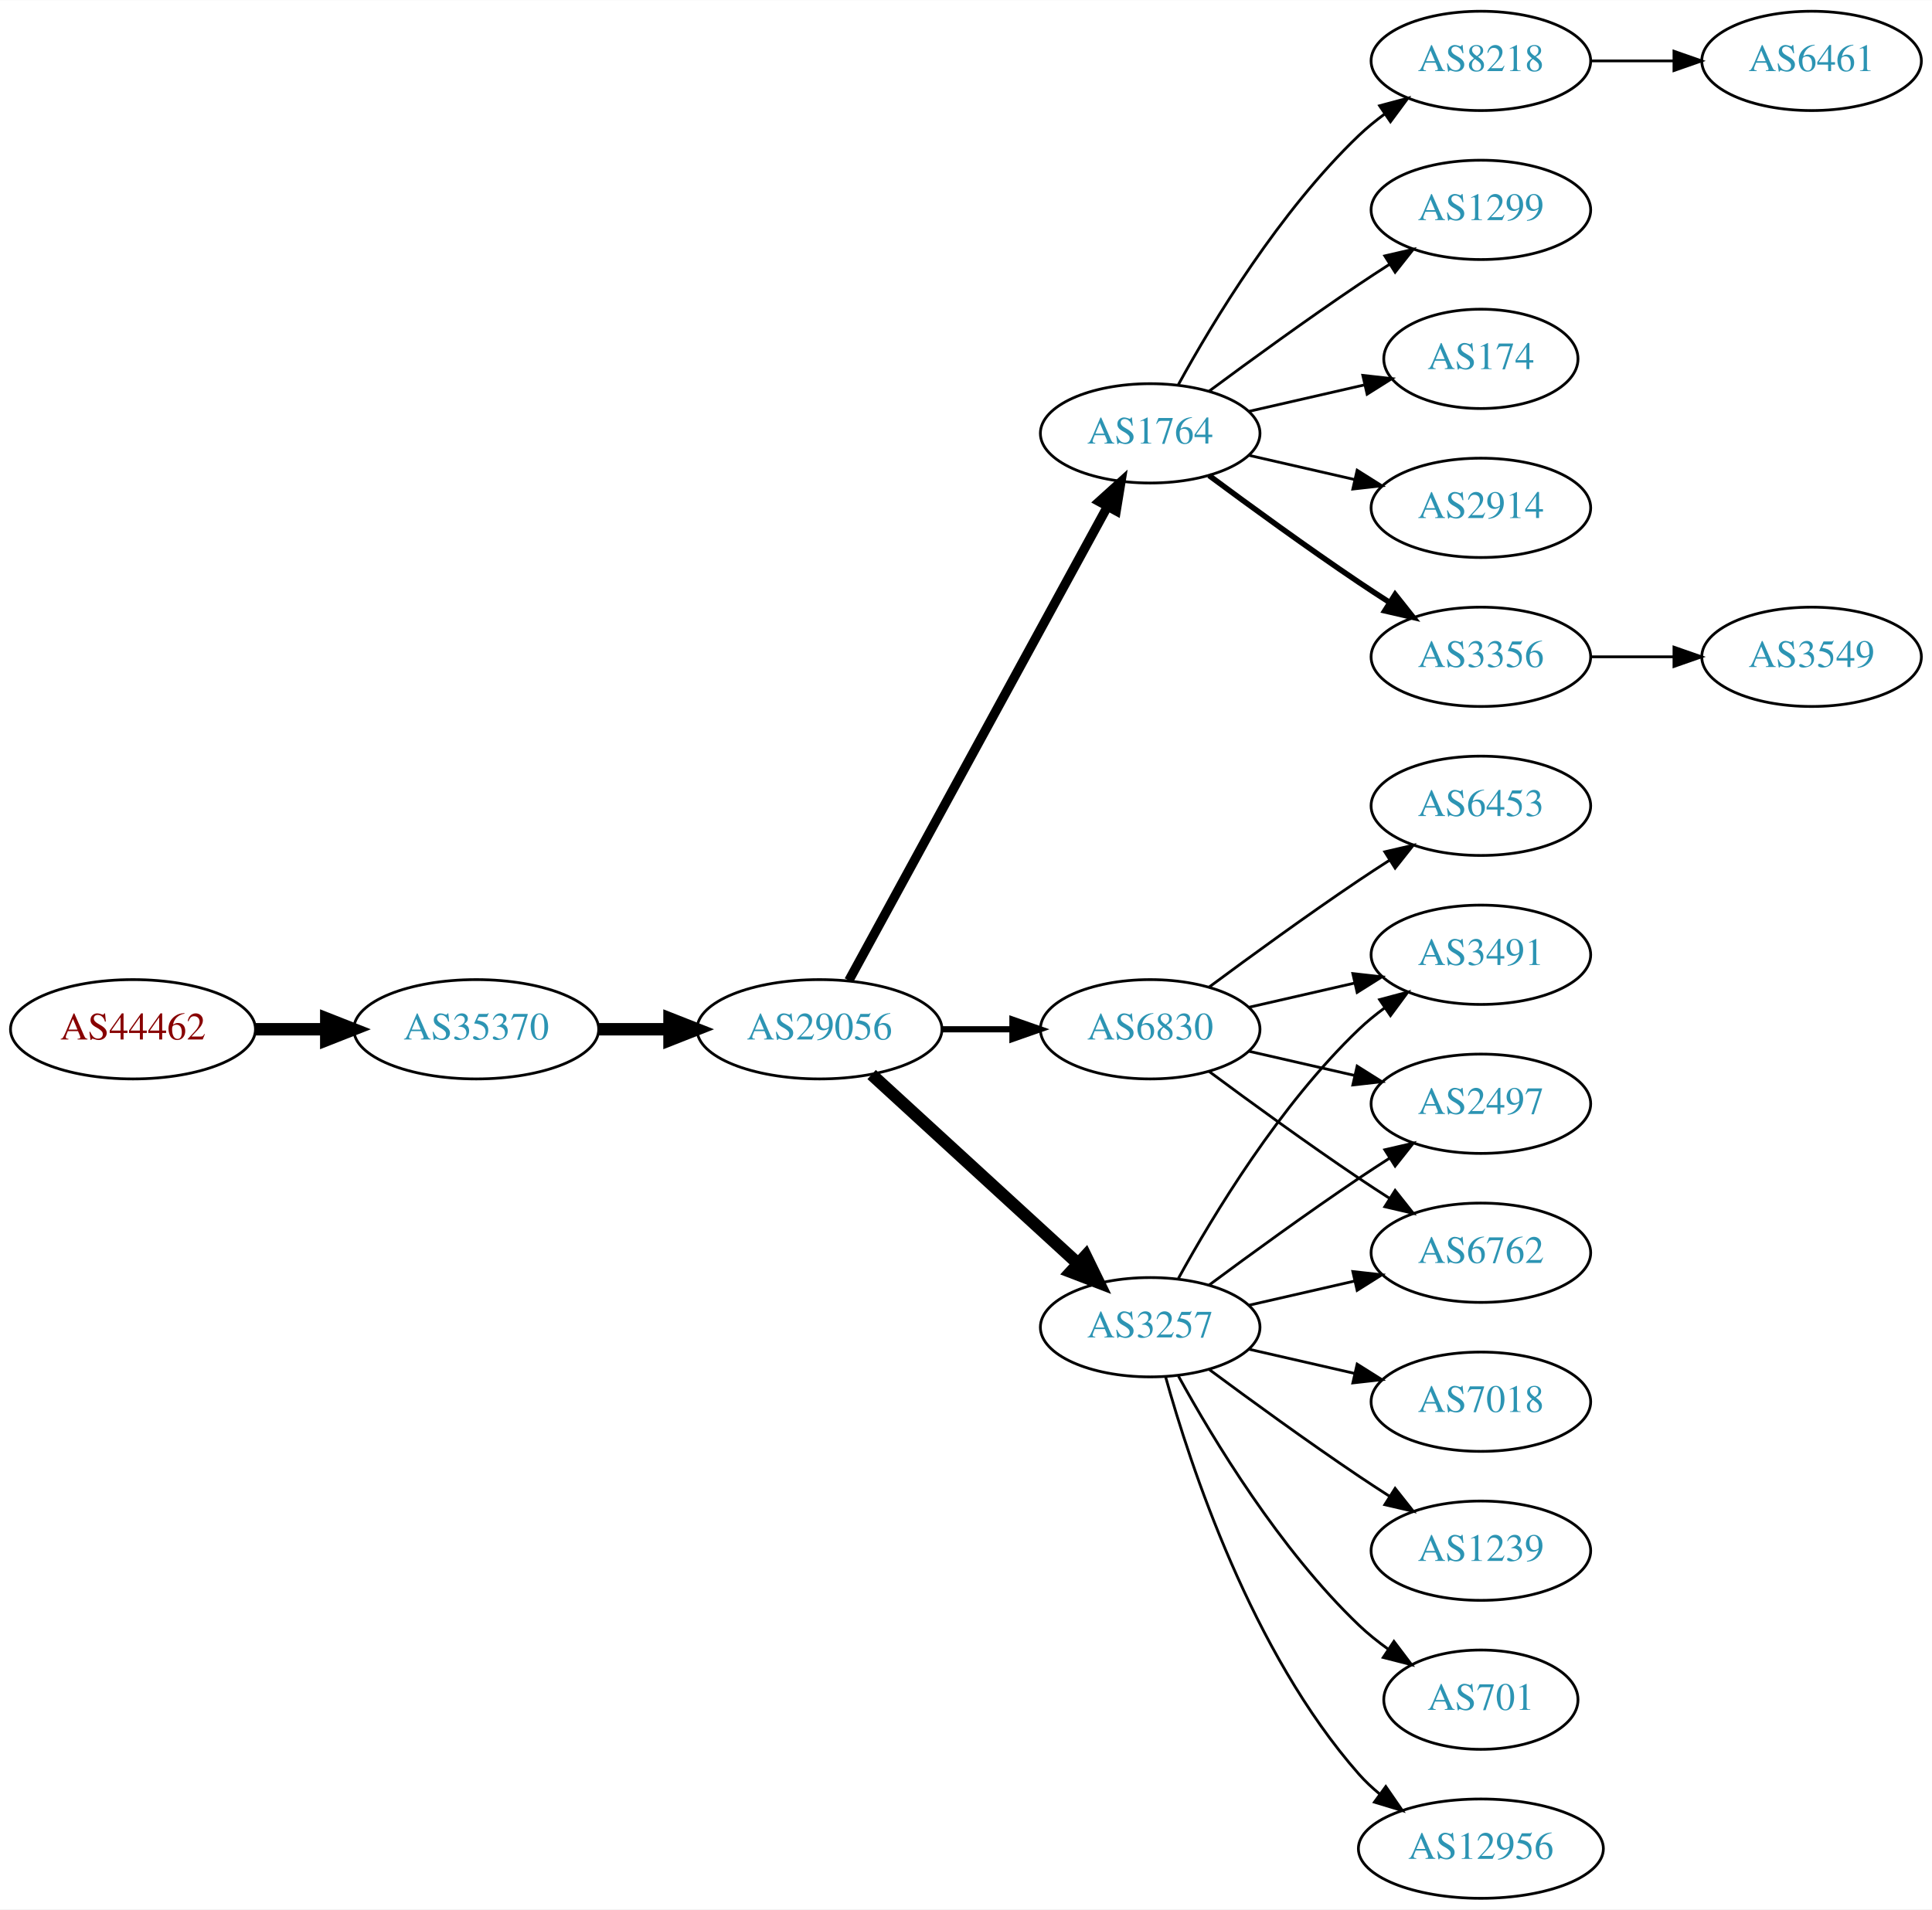
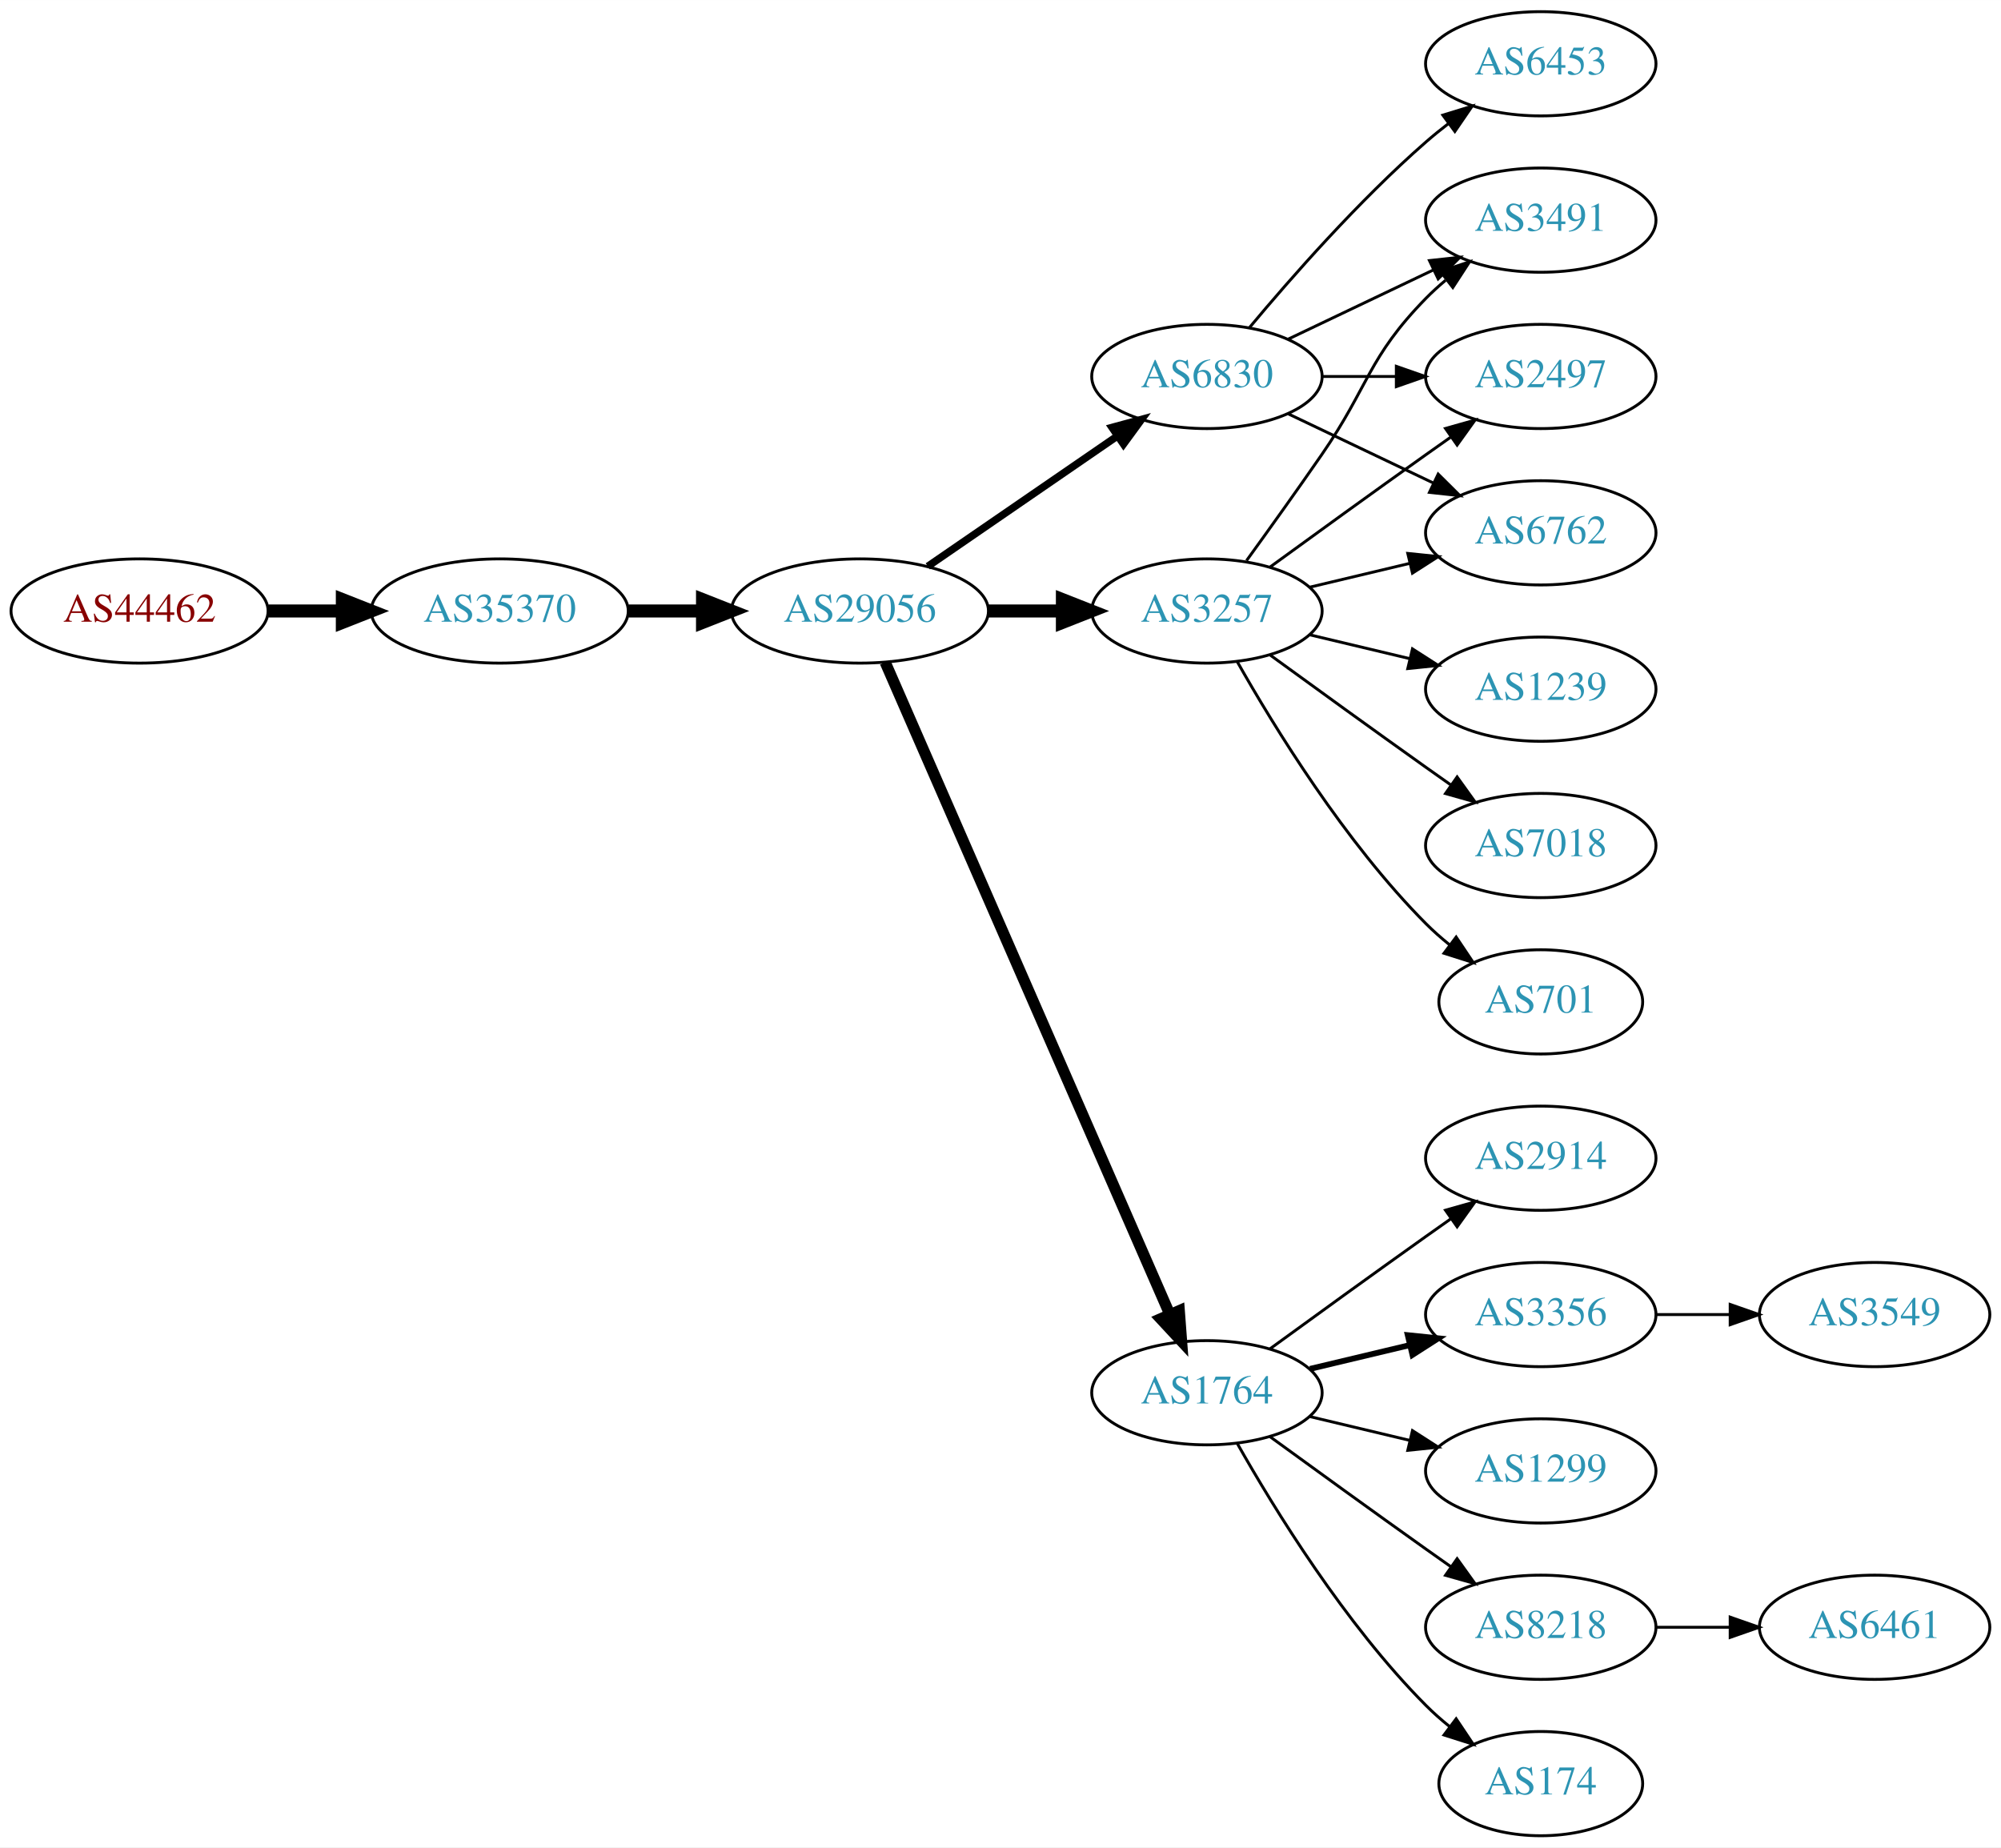
- <svg xmlns="http://www.w3.org/2000/svg" xmlns:xlink="http://www.w3.org/1999/xlink" width="700pt" height="692pt" viewBox="0.00 0.00 700.15 692.00">
-   <g id="graph0" class="graph" transform="scale(1 1) rotate(0) translate(4 688)">
-     <polygon fill="white" stroke="none" points="-4,4 -4,-688 696.155,-688 696.155,4 -4,4" />
+ <svg xmlns="http://www.w3.org/2000/svg" xmlns:xlink="http://www.w3.org/1999/xlink" width="691pt" height="638pt" viewBox="0.00 0.00 691.06 638.00">
+   <g id="graph0" class="graph" transform="scale(1 1) rotate(0) translate(4 634)">
+     <polygon fill="white" stroke="none" points="-4,4 -4,-634 687.055,-634 687.055,4 -4,4" />
    <g id="node1" class="node">
      <g id="a_node1">
        <a xlink:href="/asn/44462" xlink:title="AS44462 ~ Stadtwerke Muerzzuschlag GmbH [AT]">
-           <ellipse fill="#ffffff" stroke="black" cx="44.196" cy="-315" rx="44.393" ry="18" />
-           <text text-anchor="middle" x="44.196" y="-311.3" font-family="Times,serif" font-size="14.00" fill="#880000">AS44462</text>
+           <ellipse fill="#ffffff" stroke="black" cx="44.196" cy="-423" rx="44.393" ry="18" />
+           <text text-anchor="middle" x="44.196" y="-419.3" font-family="Times,serif" font-size="14.00" fill="#880000">AS44462</text>
        </a>
      </g>
    </g>
    <g id="node2" class="node">
      <g id="a_node2">
        <a xlink:href="/asn/35370" xlink:title="AS35370 ~ AINET-AS [AT]">
-           <ellipse fill="#ffffff" stroke="black" cx="168.588" cy="-315" rx="44.393" ry="18" />
-           <text text-anchor="middle" x="168.588" y="-311.3" font-family="Times,serif" font-size="14.00" fill="#2c94b3">AS35370</text>
+           <ellipse fill="#ffffff" stroke="black" cx="168.588" cy="-423" rx="44.393" ry="18" />
+           <text text-anchor="middle" x="168.588" y="-419.3" font-family="Times,serif" font-size="14.00" fill="#2c94b3">AS35370</text>
        </a>
      </g>
    </g>
    <g id="edge1" class="edge">
-       <path fill="none" stroke="black" stroke-width="4.5" d="M88.692,-315C96.898,-315 105.569,-315 114.041,-315" />
-       <polygon fill="black" stroke="black" stroke-width="4.5" points="114.233,-318.938 124.233,-315 114.233,-311.063 114.233,-318.938" />
+       <path fill="none" stroke="black" stroke-width="4.5" d="M88.692,-423C96.898,-423 105.569,-423 114.041,-423" />
+       <polygon fill="black" stroke="black" stroke-width="4.5" points="114.233,-426.938 124.233,-423 114.233,-419.063 114.233,-426.938" />
    </g>
    <g id="node3" class="node">
      <g id="a_node3">
        <a xlink:href="/asn/29056" xlink:title="AS29056 ~ Citycom Telekommunikation GmbH [AT]">
-           <ellipse fill="#ffffff" stroke="black" cx="292.98" cy="-315" rx="44.393" ry="18" />
-           <text text-anchor="middle" x="292.98" y="-311.3" font-family="Times,serif" font-size="14.00" fill="#2c94b3">AS29056</text>
+           <ellipse fill="#ffffff" stroke="black" cx="292.98" cy="-423" rx="44.393" ry="18" />
+           <text text-anchor="middle" x="292.98" y="-419.3" font-family="Times,serif" font-size="14.00" fill="#2c94b3">AS29056</text>
        </a>
      </g>
    </g>
    <g id="edge2" class="edge">
-       <path fill="none" stroke="black" stroke-width="4.5" d="M213.084,-315C221.29,-315 229.961,-315 238.434,-315" />
-       <polygon fill="black" stroke="black" stroke-width="4.5" points="238.625,-318.938 248.625,-315 238.625,-311.063 238.625,-318.938" />
+       <path fill="none" stroke="black" stroke-width="4.5" d="M213.084,-423C221.29,-423 229.961,-423 238.434,-423" />
+       <polygon fill="black" stroke="black" stroke-width="4.5" points="238.625,-426.938 248.625,-423 238.625,-419.063 238.625,-426.938" />
    </g>
    <g id="node4" class="node">
      <g id="a_node4">
-         <a xlink:href="/asn/1764" xlink:title="AS1764 ~ NEXTLAYER-AS [AT]">
-           <ellipse fill="#ffffff" stroke="black" cx="412.823" cy="-531" rx="39.794" ry="18" />
-           <text text-anchor="middle" x="412.823" y="-527.3" font-family="Times,serif" font-size="14.00" fill="#2c94b3">AS1764</text>
+         <a xlink:href="/asn/3257" xlink:title="AS3257 ~ GTT [DE]">
+           <ellipse fill="#ffffff" stroke="black" cx="412.823" cy="-423" rx="39.794" ry="18" />
+           <text text-anchor="middle" x="412.823" y="-419.3" font-family="Times,serif" font-size="14.00" fill="#2c94b3">AS3257</text>
        </a>
      </g>
    </g>
    <g id="edge3" class="edge">
-       <path fill="none" stroke="black" stroke-width="3.375" d="M303.624,-332.676C324.305,-370.584 373.018,-459.873 397.397,-504.559" />
-       <polygon fill="black" stroke="black" stroke-width="3.375" points="394.35,-506.28 402.211,-513.383 400.495,-502.928 394.35,-506.28" />
+       <path fill="none" stroke="black" stroke-width="4.5" d="M337.191,-423C345.504,-423 354.267,-423 362.749,-423" />
+       <polygon fill="black" stroke="black" stroke-width="4.5" points="362.908,-426.938 372.908,-423 362.908,-419.063 362.908,-426.938" />
    </g>
    <g id="node5" class="node">
      <g id="a_node5">
-         <a xlink:href="/asn/3257" xlink:title="AS3257 ~ GTT [DE]">
-           <ellipse fill="#ffffff" stroke="black" cx="412.823" cy="-207" rx="39.794" ry="18" />
-           <text text-anchor="middle" x="412.823" y="-203.3" font-family="Times,serif" font-size="14.00" fill="#2c94b3">AS3257</text>
+         <a xlink:href="/asn/1764" xlink:title="AS1764 ~ NEXTLAYER-AS [AT]">
+           <ellipse fill="#ffffff" stroke="black" cx="412.823" cy="-153" rx="39.794" ry="18" />
+           <text text-anchor="middle" x="412.823" y="-149.3" font-family="Times,serif" font-size="14.00" fill="#2c94b3">AS1764</text>
        </a>
      </g>
    </g>
    <g id="edge4" class="edge">
-       <path fill="none" stroke="black" stroke-width="4.5" d="M311.878,-298.597C331.806,-280.333 364.164,-250.678 386.641,-230.079" />
-       <polygon fill="black" stroke="black" stroke-width="4.5" points="389.431,-232.863 394.143,-223.203 384.11,-227.057 389.431,-232.863" />
+       <path fill="none" stroke="black" stroke-width="3.857" d="M301.712,-405.285C321.814,-359.229 375.822,-235.486 399.925,-180.261" />
+       <polygon fill="black" stroke="black" stroke-width="3.857" points="403.27,-181.346 404.063,-170.781 396.855,-178.546 403.27,-181.346" />
    </g>
    <g id="node6" class="node">
      <g id="a_node6">
        <a xlink:href="/asn/6830" xlink:title="AS6830 ~ LGI-UPC [AT]">
-           <ellipse fill="#ffffff" stroke="black" cx="412.823" cy="-315" rx="39.794" ry="18" />
-           <text text-anchor="middle" x="412.823" y="-311.3" font-family="Times,serif" font-size="14.00" fill="#2c94b3">AS6830</text>
+           <ellipse fill="#ffffff" stroke="black" cx="412.823" cy="-504" rx="39.794" ry="18" />
+           <text text-anchor="middle" x="412.823" y="-500.3" font-family="Times,serif" font-size="14.00" fill="#2c94b3">AS6830</text>
        </a>
      </g>
    </g>
    <g id="edge5" class="edge">
-       <path fill="none" stroke="black" stroke-width="2.25" d="M337.191,-315C345.504,-315 354.267,-315 362.749,-315" />
-       <polygon fill="black" stroke="black" stroke-width="2.25" points="362.908,-318.5 372.908,-315 362.908,-311.5 362.908,-318.5" />
+       <path fill="none" stroke="black" stroke-width="2.571" d="M316.423,-438.426C335.004,-451.198 361.565,-469.455 381.945,-483.463" />
+       <polygon fill="black" stroke="black" stroke-width="2.571" points="380.036,-486.398 390.259,-489.178 384.001,-480.629 380.036,-486.398" />
    </g>
    <g id="node7" class="node">
      <g id="a_node7">
-         <a xlink:href="/asn/3356" xlink:title="AS3356 ~ Level 3 Parent, LLC [US]">
-           <ellipse fill="#ffffff" stroke="black" cx="532.666" cy="-450" rx="39.794" ry="18" />
-           <text text-anchor="middle" x="532.666" y="-446.3" font-family="Times,serif" font-size="14.00" fill="#2c94b3">AS3356</text>
+         <a xlink:href="/asn/3491" xlink:title="AS3491 ~ PCCW Global, Inc. [US]">
+           <ellipse fill="#ffffff" stroke="black" cx="528.116" cy="-558" rx="39.794" ry="18" />
+           <text text-anchor="middle" x="528.116" y="-554.3" font-family="Times,serif" font-size="14.00" fill="#2c94b3">AS3491</text>
        </a>
      </g>
    </g>
    <g id="edge6" class="edge">
-       <path fill="none" stroke="black" stroke-width="2" d="M434.153,-515.723C449.016,-504.696 469.76,-489.593 488.469,-477 492.018,-474.611 495.769,-472.161 499.517,-469.758" />
-       <polygon fill="black" stroke="black" stroke-width="2" points="501.585,-472.591 508.166,-464.288 497.843,-466.675 501.585,-472.591" />
+       <path fill="none" stroke="black" d="M426.502,-440.406C434.118,-450.937 443.95,-464.67 452.469,-477 468.865,-500.731 468.297,-510.383 488.469,-531 490.562,-533.139 492.846,-535.218 495.222,-537.21" />
+       <polygon fill="black" stroke="black" points="493.466,-540.275 503.522,-543.611 497.741,-534.732 493.466,-540.275" />
    </g>
    <g id="node8" class="node">
      <g id="a_node8">
-         <a xlink:href="/asn/8218" xlink:title="AS8218 ~ legacy Neotelecoms [FR]">
-           <ellipse fill="#ffffff" stroke="black" cx="532.666" cy="-666" rx="39.794" ry="18" />
-           <text text-anchor="middle" x="532.666" y="-662.3" font-family="Times,serif" font-size="14.00" fill="#2c94b3">AS8218</text>
+         <a xlink:href="/asn/1239" xlink:title="AS1239 ~ Sprint [US]">
+           <ellipse fill="#ffffff" stroke="black" cx="528.116" cy="-396" rx="39.794" ry="18" />
+           <text text-anchor="middle" x="528.116" y="-392.3" font-family="Times,serif" font-size="14.00" fill="#2c94b3">AS1239</text>
        </a>
      </g>
    </g>
    <g id="edge7" class="edge">
-       <path fill="none" stroke="black" d="M423.064,-548.713C435.61,-571.561 459.787,-611.611 488.469,-639 491.338,-641.739 494.527,-644.347 497.836,-646.785" />
-       <polygon fill="black" stroke="black" points="495.959,-649.742 506.195,-652.477 499.899,-643.956 495.959,-649.742" />
+       <path fill="none" stroke="black" d="M448.43,-414.752C459.301,-412.162 471.456,-409.265 482.898,-406.538" />
+       <polygon fill="black" stroke="black" points="483.804,-409.92 492.721,-404.197 482.182,-403.111 483.804,-409.92" />
    </g>
    <g id="node9" class="node">
      <g id="a_node9">
-         <a xlink:href="/asn/1299" xlink:title="AS1299 ~ Telia Carrier [EU]">
-           <ellipse fill="#ffffff" stroke="black" cx="532.666" cy="-612" rx="39.794" ry="18" />
-           <text text-anchor="middle" x="532.666" y="-608.3" font-family="Times,serif" font-size="14.00" fill="#2c94b3">AS1299</text>
+         <a xlink:href="/asn/7018" xlink:title="AS7018 ~ AT&amp;T Services, Inc. [US]">
+           <ellipse fill="#ffffff" stroke="black" cx="528.116" cy="-342" rx="39.794" ry="18" />
+           <text text-anchor="middle" x="528.116" y="-338.3" font-family="Times,serif" font-size="14.00" fill="#2c94b3">AS7018</text>
        </a>
      </g>
    </g>
    <g id="edge8" class="edge">
-       <path fill="none" stroke="black" d="M434.153,-546.277C449.016,-557.304 469.76,-572.407 488.469,-585 492.018,-587.389 495.769,-589.839 499.517,-592.242" />
-       <polygon fill="black" stroke="black" points="497.843,-595.325 508.166,-597.712 501.585,-589.409 497.843,-595.325" />
+       <path fill="none" stroke="black" d="M434.671,-407.778C449.605,-396.909 470.219,-381.975 488.469,-369 491.29,-366.995 494.233,-364.915 497.181,-362.841" />
+       <polygon fill="black" stroke="black" points="499.227,-365.681 505.406,-357.074 495.208,-359.95 499.227,-365.681" />
    </g>
    <g id="node10" class="node">
      <g id="a_node10">
-         <a xlink:href="/asn/174" xlink:title="AS174 ~ Cogent Communications [US]">
-           <ellipse fill="#ffffff" stroke="black" cx="532.666" cy="-558" rx="35.194" ry="18" />
-           <text text-anchor="middle" x="532.666" y="-554.3" font-family="Times,serif" font-size="14.00" fill="#2c94b3">AS174</text>
+         <a xlink:href="/asn/2497" xlink:title="AS2497 ~ Internet Initiative Japan Inc. [JP]">
+           <ellipse fill="#ffffff" stroke="black" cx="528.116" cy="-504" rx="39.794" ry="18" />
+           <text text-anchor="middle" x="528.116" y="-500.3" font-family="Times,serif" font-size="14.00" fill="#2c94b3">AS2497</text>
        </a>
      </g>
    </g>
    <g id="edge9" class="edge">
-       <path fill="none" stroke="black" d="M448.542,-538.955C461.635,-541.955 476.657,-545.396 490.298,-548.522" />
-       <polygon fill="black" stroke="black" points="489.876,-552.016 500.405,-550.838 491.439,-545.193 489.876,-552.016" />
+       <path fill="none" stroke="black" d="M434.671,-438.222C449.605,-449.091 470.219,-464.025 488.469,-477 491.29,-479.005 494.233,-481.085 497.181,-483.159" />
+       <polygon fill="black" stroke="black" points="495.208,-486.05 505.406,-488.926 499.227,-480.319 495.208,-486.05" />
    </g>
    <g id="node11" class="node">
      <g id="a_node11">
-         <a xlink:href="/asn/2914" xlink:title="AS2914 ~ NTT America, Inc. [US]">
-           <ellipse fill="#ffffff" stroke="black" cx="532.666" cy="-504" rx="39.794" ry="18" />
-           <text text-anchor="middle" x="532.666" y="-500.3" font-family="Times,serif" font-size="14.00" fill="#2c94b3">AS2914</text>
+         <a xlink:href="/asn/6762" xlink:title="AS6762 ~ TELECOM ITALIA SPARKLE S.p.A. [IT]">
+           <ellipse fill="#ffffff" stroke="black" cx="528.116" cy="-450" rx="39.794" ry="18" />
+           <text text-anchor="middle" x="528.116" y="-446.3" font-family="Times,serif" font-size="14.00" fill="#2c94b3">AS6762</text>
        </a>
      </g>
    </g>
    <g id="edge10" class="edge">
-       <path fill="none" stroke="black" d="M448.542,-523.045C460.542,-520.296 474.163,-517.175 486.856,-514.267" />
-       <polygon fill="black" stroke="black" points="487.821,-517.636 496.787,-511.991 486.258,-510.813 487.821,-517.636" />
+       <path fill="none" stroke="black" d="M448.43,-431.248C459.301,-433.838 471.456,-436.735 482.898,-439.462" />
+       <polygon fill="black" stroke="black" points="482.182,-442.889 492.721,-441.803 483.804,-436.08 482.182,-442.889" />
+     </g>
+     <g id="node12" class="node">
+       <g id="a_node12">
+         <a xlink:href="/asn/701" xlink:title="AS701 ~ UUNET [US]">
+           <ellipse fill="#ffffff" stroke="black" cx="528.116" cy="-288" rx="35.194" ry="18" />
+           <text text-anchor="middle" x="528.116" y="-284.3" font-family="Times,serif" font-size="14.00" fill="#2c94b3">AS701</text>
+         </a>
+       </g>
+     </g>
+     <g id="edge11" class="edge">
+       <path fill="none" stroke="black" d="M423.283,-405.51C436.065,-382.904 460.497,-343.114 488.469,-315 490.97,-312.487 493.73,-310.051 496.591,-307.739" />
+       <polygon fill="black" stroke="black" points="498.892,-310.389 504.789,-301.587 494.69,-304.79 498.892,-310.389" />
    </g>
    <g id="node13" class="node">
      <g id="a_node13">
-         <a xlink:href="/asn/3491" xlink:title="AS3491 ~ PCCW Global, Inc. [US]">
-           <ellipse fill="#ffffff" stroke="black" cx="532.666" cy="-342" rx="39.794" ry="18" />
-           <text text-anchor="middle" x="532.666" y="-338.3" font-family="Times,serif" font-size="14.00" fill="#2c94b3">AS3491</text>
+         <a xlink:href="/asn/3356" xlink:title="AS3356 ~ Level 3 Parent, LLC [US]">
+           <ellipse fill="#ffffff" stroke="black" cx="528.116" cy="-180" rx="39.794" ry="18" />
+           <text text-anchor="middle" x="528.116" y="-176.3" font-family="Times,serif" font-size="14.00" fill="#2c94b3">AS3356</text>
        </a>
      </g>
    </g>
    <g id="edge12" class="edge">
-       <path fill="none" stroke="black" d="M423.064,-224.713C435.61,-247.561 459.787,-287.611 488.469,-315 491.338,-317.739 494.527,-320.347 497.836,-322.785" />
-       <polygon fill="black" stroke="black" points="495.959,-325.742 506.195,-328.477 499.899,-319.956 495.959,-325.742" />
+       <path fill="none" stroke="black" stroke-width="2" d="M448.43,-161.248C459.301,-163.838 471.456,-166.735 482.898,-169.462" />
+       <polygon fill="black" stroke="black" stroke-width="2" points="482.182,-172.889 492.721,-171.803 483.804,-166.08 482.182,-172.889" />
    </g>
    <g id="node14" class="node">
      <g id="a_node14">
-         <a xlink:href="/asn/2497" xlink:title="AS2497 ~ Internet Initiative Japan Inc. [JP]">
-           <ellipse fill="#ffffff" stroke="black" cx="532.666" cy="-288" rx="39.794" ry="18" />
-           <text text-anchor="middle" x="532.666" y="-284.3" font-family="Times,serif" font-size="14.00" fill="#2c94b3">AS2497</text>
+         <a xlink:href="/asn/1299" xlink:title="AS1299 ~ Telia Carrier [EU]">
+           <ellipse fill="#ffffff" stroke="black" cx="528.116" cy="-126" rx="39.794" ry="18" />
+           <text text-anchor="middle" x="528.116" y="-122.3" font-family="Times,serif" font-size="14.00" fill="#2c94b3">AS1299</text>
        </a>
      </g>
    </g>
    <g id="edge13" class="edge">
-       <path fill="none" stroke="black" d="M434.153,-222.277C449.016,-233.304 469.76,-248.407 488.469,-261 492.018,-263.389 495.769,-265.839 499.517,-268.242" />
-       <polygon fill="black" stroke="black" points="497.843,-271.325 508.166,-273.712 501.585,-265.409 497.843,-271.325" />
+       <path fill="none" stroke="black" d="M448.43,-144.752C459.301,-142.162 471.456,-139.265 482.898,-136.538" />
+       <polygon fill="black" stroke="black" points="483.804,-139.92 492.721,-134.197 482.182,-133.111 483.804,-139.92" />
    </g>
    <g id="node15" class="node">
      <g id="a_node15">
-         <a xlink:href="/asn/12956" xlink:title="AS12956 ~ TELXIUS [ES]">
-           <ellipse fill="#ffffff" stroke="black" cx="532.666" cy="-18" rx="44.393" ry="18" />
-           <text text-anchor="middle" x="532.666" y="-14.3" font-family="Times,serif" font-size="14.00" fill="#2c94b3">AS12956</text>
+         <a xlink:href="/asn/8218" xlink:title="AS8218 ~ legacy Neotelecoms [FR]">
+           <ellipse fill="#ffffff" stroke="black" cx="528.116" cy="-72" rx="39.794" ry="18" />
+           <text text-anchor="middle" x="528.116" y="-68.3" font-family="Times,serif" font-size="14.00" fill="#2c94b3">AS8218</text>
        </a>
      </g>
    </g>
    <g id="edge14" class="edge">
-       <path fill="none" stroke="black" d="M418.396,-189.054C427.302,-157.005 449.586,-89.158 488.469,-45 490.76,-42.399 493.361,-39.962 496.125,-37.699" />
-       <polygon fill="black" stroke="black" points="498.203,-40.514 504.218,-31.792 494.077,-34.86 498.203,-40.514" />
+       <path fill="none" stroke="black" d="M434.671,-137.778C449.605,-126.909 470.219,-111.975 488.469,-99 491.29,-96.995 494.233,-94.915 497.181,-92.841" />
+       <polygon fill="black" stroke="black" points="499.227,-95.681 505.406,-87.074 495.208,-89.95 499.227,-95.681" />
    </g>
    <g id="node16" class="node">
      <g id="a_node16">
-         <a xlink:href="/asn/7018" xlink:title="AS7018 ~ AT&amp;T Services, Inc. [US]">
-           <ellipse fill="#ffffff" stroke="black" cx="532.666" cy="-180" rx="39.794" ry="18" />
-           <text text-anchor="middle" x="532.666" y="-176.3" font-family="Times,serif" font-size="14.00" fill="#2c94b3">AS7018</text>
+         <a xlink:href="/asn/174" xlink:title="AS174 ~ Cogent Communications [US]">
+           <ellipse fill="#ffffff" stroke="black" cx="528.116" cy="-18" rx="35.194" ry="18" />
+           <text text-anchor="middle" x="528.116" y="-14.3" font-family="Times,serif" font-size="14.00" fill="#2c94b3">AS174</text>
        </a>
      </g>
    </g>
    <g id="edge15" class="edge">
-       <path fill="none" stroke="black" d="M448.542,-199.045C460.542,-196.296 474.163,-193.175 486.856,-190.267" />
-       <polygon fill="black" stroke="black" points="487.821,-193.636 496.787,-187.991 486.258,-186.813 487.821,-193.636" />
+       <path fill="none" stroke="black" d="M423.283,-135.51C436.065,-112.904 460.497,-73.114 488.469,-45 490.97,-42.487 493.73,-40.051 496.591,-37.739" />
+       <polygon fill="black" stroke="black" points="498.892,-40.389 504.789,-31.587 494.69,-34.79 498.892,-40.389" />
    </g>
    <g id="node17" class="node">
      <g id="a_node17">
-         <a xlink:href="/asn/1239" xlink:title="AS1239 ~ Sprint [US]">
-           <ellipse fill="#ffffff" stroke="black" cx="532.666" cy="-126" rx="39.794" ry="18" />
-           <text text-anchor="middle" x="532.666" y="-122.3" font-family="Times,serif" font-size="14.00" fill="#2c94b3">AS1239</text>
+         <a xlink:href="/asn/2914" xlink:title="AS2914 ~ NTT America, Inc. [US]">
+           <ellipse fill="#ffffff" stroke="black" cx="528.116" cy="-234" rx="39.794" ry="18" />
+           <text text-anchor="middle" x="528.116" y="-230.3" font-family="Times,serif" font-size="14.00" fill="#2c94b3">AS2914</text>
        </a>
      </g>
    </g>
    <g id="edge16" class="edge">
-       <path fill="none" stroke="black" d="M434.153,-191.723C449.016,-180.696 469.76,-165.593 488.469,-153 492.018,-150.611 495.769,-148.161 499.517,-145.758" />
-       <polygon fill="black" stroke="black" points="501.585,-148.591 508.166,-140.288 497.843,-142.675 501.585,-148.591" />
+       <path fill="none" stroke="black" d="M434.671,-168.222C449.605,-179.091 470.219,-194.025 488.469,-207 491.29,-209.005 494.233,-211.085 497.181,-213.159" />
+       <polygon fill="black" stroke="black" points="495.208,-216.05 505.406,-218.926 499.227,-210.319 495.208,-216.05" />
+     </g>
+     <g id="edge18" class="edge">
+       <path fill="none" stroke="black" d="M440.959,-516.934C455.953,-524.081 474.774,-533.052 490.998,-540.785" />
+       <polygon fill="black" stroke="black" points="489.668,-544.028 500.201,-545.171 492.68,-537.709 489.668,-544.028" />
+     </g>
+     <g id="edge17" class="edge">
+       <path fill="none" stroke="black" d="M452.495,-504C460.698,-504 469.462,-504 477.994,-504" />
+       <polygon fill="black" stroke="black" points="478.233,-507.5 488.233,-504 478.233,-500.5 478.233,-507.5" />
+     </g>
+     <g id="edge20" class="edge">
+       <path fill="none" stroke="black" d="M440.959,-491.066C455.953,-483.919 474.774,-474.948 490.998,-467.215" />
+       <polygon fill="black" stroke="black" points="492.68,-470.291 500.201,-462.829 489.668,-463.972 492.68,-470.291" />
    </g>
    <g id="node18" class="node">
      <g id="a_node18">
-         <a xlink:href="/asn/6762" xlink:title="AS6762 ~ TELECOM ITALIA SPARKLE S.p.A. [IT]">
-           <ellipse fill="#ffffff" stroke="black" cx="532.666" cy="-234" rx="39.794" ry="18" />
-           <text text-anchor="middle" x="532.666" y="-230.3" font-family="Times,serif" font-size="14.00" fill="#2c94b3">AS6762</text>
-         </a>
-       </g>
-     </g>
-     <g id="edge17" class="edge">
-       <path fill="none" stroke="black" d="M448.542,-214.955C460.542,-217.704 474.163,-220.825 486.856,-223.733" />
-       <polygon fill="black" stroke="black" points="486.258,-227.187 496.787,-226.009 487.821,-220.364 486.258,-227.187" />
+         <a xlink:href="/asn/6453" xlink:title="AS6453 ~ TATA COMMUNICATIONS (AMERICA) INC [US]">
+           <ellipse fill="#ffffff" stroke="black" cx="528.116" cy="-612" rx="39.794" ry="18" />
+           <text text-anchor="middle" x="528.116" y="-608.3" font-family="Times,serif" font-size="14.00" fill="#2c94b3">AS6453</text>
+         </a>
+       </g>
+     </g>
+     <g id="edge19" class="edge">
+       <path fill="none" stroke="black" d="M427.453,-520.817C441.736,-537.929 465.282,-564.745 488.469,-585 490.935,-587.154 493.574,-589.294 496.271,-591.372" />
+       <polygon fill="black" stroke="black" points="494.296,-594.264 504.425,-597.37 498.444,-588.625 494.296,-594.264" />
+     </g>
+     <g id="node20" class="node">
+       <g id="a_node20">
+         <a xlink:href="/asn/3549" xlink:title="AS3549 ~ Level 3 Parent, LLC [US]">
+           <ellipse fill="#ffffff" stroke="black" cx="643.409" cy="-180" rx="39.794" ry="18" />
+           <text text-anchor="middle" x="643.409" y="-176.3" font-family="Times,serif" font-size="14.00" fill="#2c94b3">AS3549</text>
+         </a>
+       </g>
+     </g>
+     <g id="edge22" class="edge">
+       <path fill="none" stroke="black" d="M567.788,-180C575.991,-180 584.755,-180 593.287,-180" />
+       <polygon fill="black" stroke="black" points="593.526,-183.5 603.526,-180 593.526,-176.5 593.526,-183.5" />
    </g>
    <g id="node19" class="node">
      <g id="a_node19">
-         <a xlink:href="/asn/701" xlink:title="AS701 ~ UUNET [US]">
-           <ellipse fill="#ffffff" stroke="black" cx="532.666" cy="-72" rx="35.194" ry="18" />
-           <text text-anchor="middle" x="532.666" y="-68.3" font-family="Times,serif" font-size="14.00" fill="#2c94b3">AS701</text>
-         </a>
-       </g>
-     </g>
-     <g id="edge18" class="edge">
-       <path fill="none" stroke="black" d="M423.064,-189.287C435.61,-166.439 459.787,-126.389 488.469,-99 491.723,-95.893 495.39,-92.954 499.177,-90.24" />
-       <polygon fill="black" stroke="black" points="501.154,-93.128 507.545,-84.678 497.279,-87.299 501.154,-93.128" />
+         <a xlink:href="/asn/6461" xlink:title="AS6461 ~ ZAYO-6461 [US]">
+           <ellipse fill="#ffffff" stroke="black" cx="643.409" cy="-72" rx="39.794" ry="18" />
+           <text text-anchor="middle" x="643.409" y="-68.3" font-family="Times,serif" font-size="14.00" fill="#2c94b3">AS6461</text>
+         </a>
+       </g>
    </g>
    <g id="edge21" class="edge">
-       <path fill="none" stroke="black" d="M448.542,-322.955C460.542,-325.704 474.163,-328.825 486.856,-331.733" />
-       <polygon fill="black" stroke="black" points="486.258,-335.187 496.787,-334.009 487.821,-328.364 486.258,-335.187" />
-     </g>
-     <g id="edge22" class="edge">
-       <path fill="none" stroke="black" d="M448.542,-307.045C460.542,-304.296 474.163,-301.175 486.856,-298.267" />
-       <polygon fill="black" stroke="black" points="487.821,-301.636 496.787,-295.991 486.258,-294.813 487.821,-301.636" />
-     </g>
-     <g id="edge20" class="edge">
-       <path fill="none" stroke="black" d="M434.153,-299.723C449.016,-288.696 469.76,-273.593 488.469,-261 492.018,-258.611 495.769,-256.161 499.517,-253.758" />
-       <polygon fill="black" stroke="black" points="501.585,-256.591 508.166,-248.288 497.843,-250.675 501.585,-256.591" />
-     </g>
-     <g id="node21" class="node">
-       <g id="a_node21">
-         <a xlink:href="/asn/6453" xlink:title="AS6453 ~ TATA COMMUNICATIONS (AMERICA) INC [US]">
-           <ellipse fill="#ffffff" stroke="black" cx="532.666" cy="-396" rx="39.794" ry="18" />
-           <text text-anchor="middle" x="532.666" y="-392.3" font-family="Times,serif" font-size="14.00" fill="#2c94b3">AS6453</text>
-         </a>
-       </g>
-     </g>
-     <g id="edge23" class="edge">
-       <path fill="none" stroke="black" d="M434.153,-330.277C449.016,-341.304 469.76,-356.407 488.469,-369 492.018,-371.389 495.769,-373.839 499.517,-376.242" />
-       <polygon fill="black" stroke="black" points="497.843,-379.325 508.166,-381.712 501.585,-373.409 497.843,-379.325" />
-     </g>
-     <g id="node12" class="node">
-       <g id="a_node12">
-         <a xlink:href="/asn/3549" xlink:title="AS3549 ~ Level 3 Parent, LLC [US]">
-           <ellipse fill="#ffffff" stroke="black" cx="652.508" cy="-450" rx="39.794" ry="18" />
-           <text text-anchor="middle" x="652.508" y="-446.3" font-family="Times,serif" font-size="14.00" fill="#2c94b3">AS3549</text>
-         </a>
-       </g>
-     </g>
-     <g id="edge11" class="edge">
-       <path fill="none" stroke="black" d="M572.578,-450C582.131,-450 592.481,-450 602.444,-450" />
-       <polygon fill="black" stroke="black" points="602.636,-453.5 612.636,-450 602.636,-446.5 602.636,-453.5" />
-     </g>
-     <g id="node20" class="node">
-       <g id="a_node20">
-         <a xlink:href="/asn/6461" xlink:title="AS6461 ~ ZAYO-6461 [US]">
-           <ellipse fill="#ffffff" stroke="black" cx="652.508" cy="-666" rx="39.794" ry="18" />
-           <text text-anchor="middle" x="652.508" y="-662.3" font-family="Times,serif" font-size="14.00" fill="#2c94b3">AS6461</text>
-         </a>
-       </g>
-     </g>
-     <g id="edge19" class="edge">
-       <path fill="none" stroke="black" d="M572.578,-666C582.131,-666 592.481,-666 602.444,-666" />
-       <polygon fill="black" stroke="black" points="602.636,-669.5 612.636,-666 602.636,-662.5 602.636,-669.5" />
+       <path fill="none" stroke="black" d="M567.788,-72C575.991,-72 584.755,-72 593.287,-72" />
+       <polygon fill="black" stroke="black" points="593.526,-75.5 603.526,-72 593.526,-68.5 593.526,-75.5" />
    </g>
  </g>
</svg>
